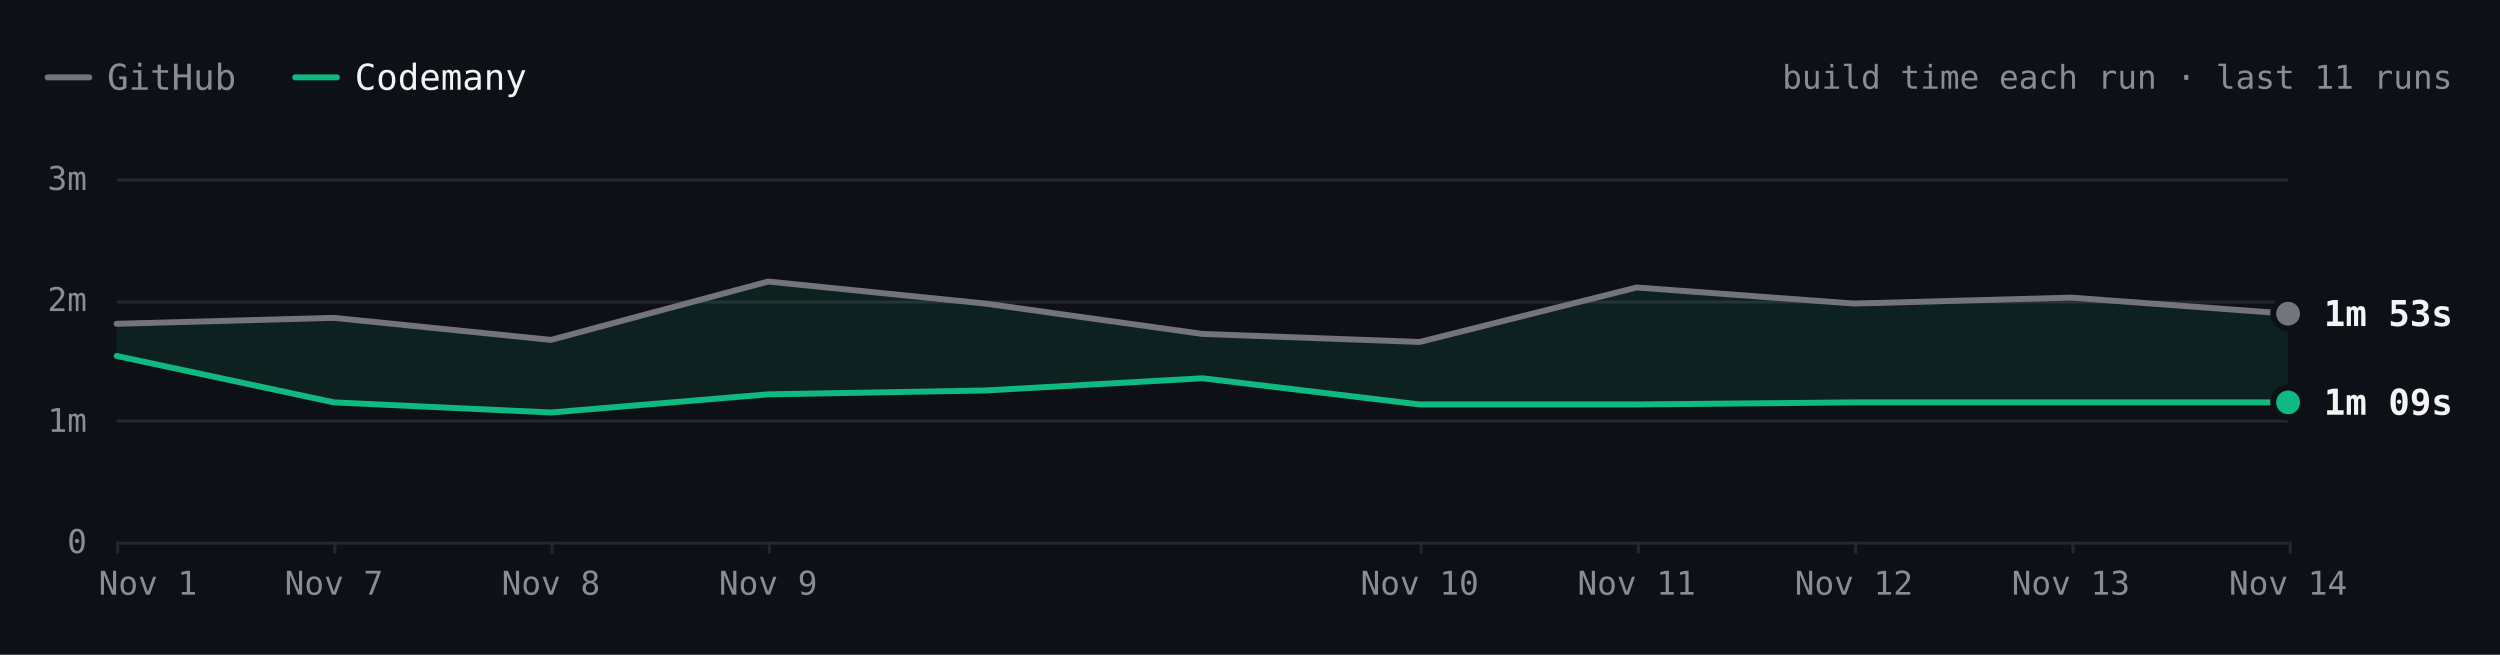
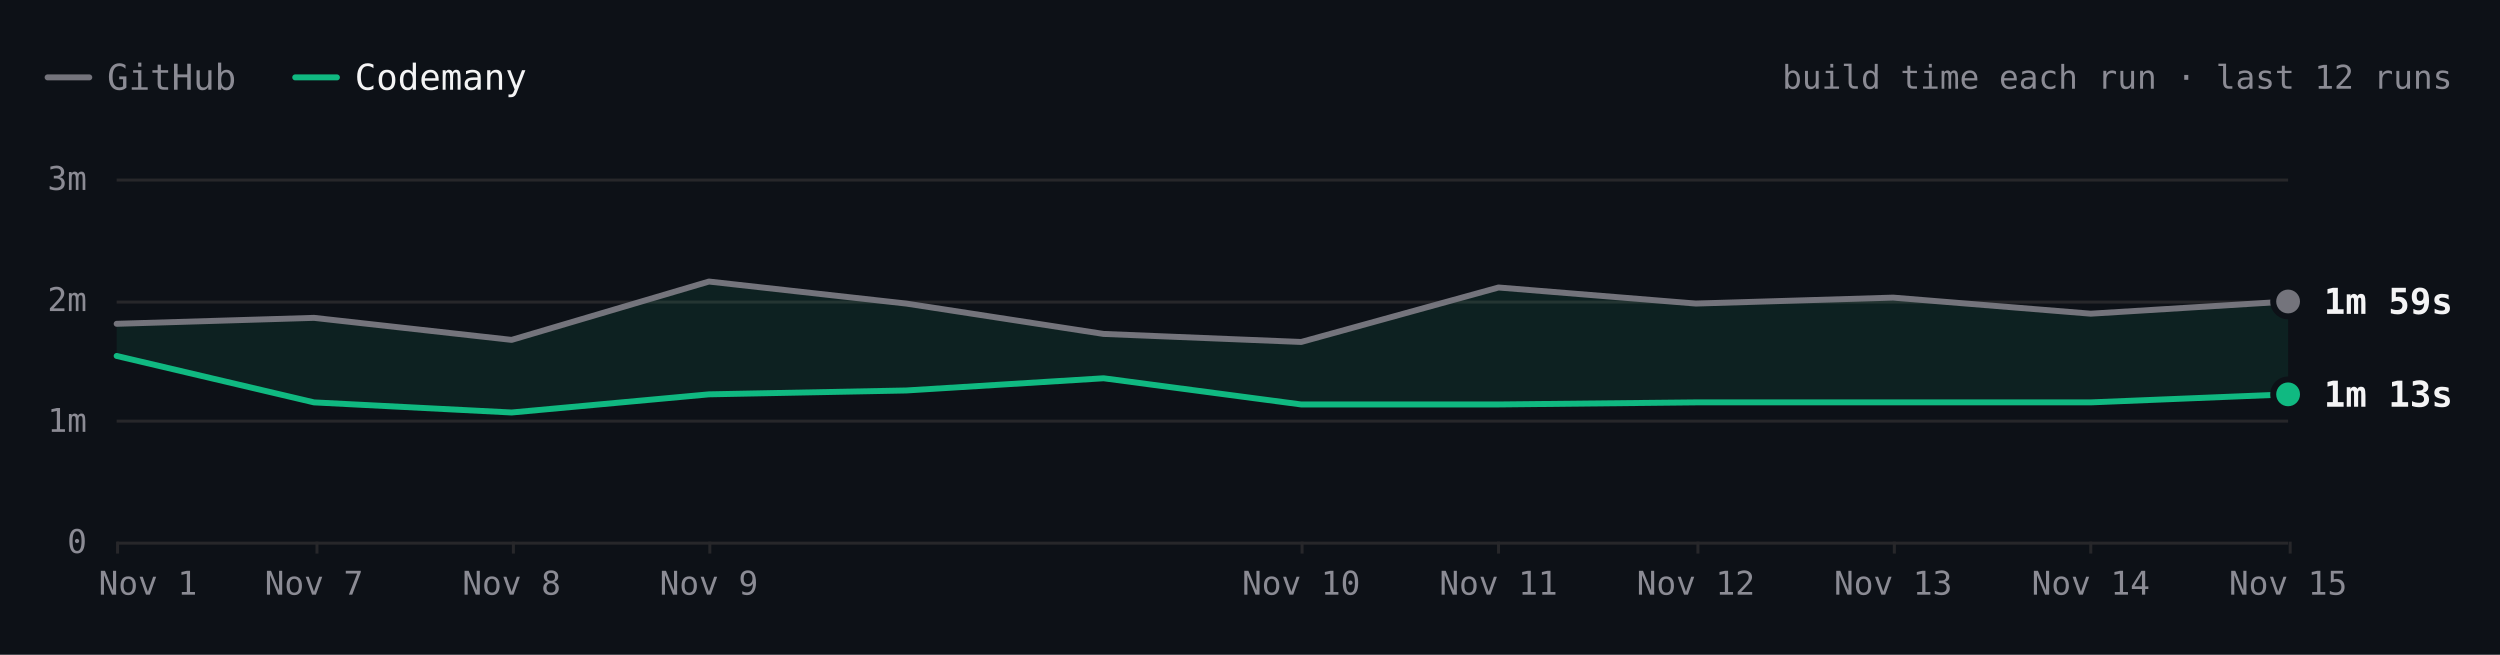
- <svg xmlns="http://www.w3.org/2000/svg" viewBox="0 0 840 220" width="840" height="220" role="img" aria-label="Excalidraw build time each run over the last 11 runs. Latest: GitHub 1m 53s, Codemany 1m 09s. Overall: 1.6× faster." font-family="'JetBrains Mono', ui-monospace, SFMono-Regular, Menlo, monospace" style="max-width:100%;height:auto;font-variant-numeric:tabular-nums">
+ <svg xmlns="http://www.w3.org/2000/svg" viewBox="0 0 840 220" width="840" height="220" role="img" aria-label="Excalidraw build time each run over the last 12 runs. Latest: GitHub 1m 59s, Codemany 1m 13s. Overall: 1.7× faster." font-family="'JetBrains Mono', ui-monospace, SFMono-Regular, Menlo, monospace" style="max-width:100%;height:auto;font-variant-numeric:tabular-nums">
  <rect width="840" height="220" fill="#0d1117" />
  <path d="M16 26h14" stroke="#74747c" stroke-width="2" stroke-linecap="round" />
  <text x="36" y="26" font-size="12" fill="#8b8b94" dominant-baseline="central">GitHub</text>
  <path d="M99.2 26h14" stroke="#10b981" stroke-width="2" stroke-linecap="round" />
  <text x="119.2" y="26" font-size="12" fill="#f4f4f5" dominant-baseline="central">Codemany</text>
-   <text x="824" y="26" font-size="11" fill="#8b8b94" text-anchor="end" dominant-baseline="central">build time each run · last 11 runs</text>
+   <text x="824" y="26" font-size="11" fill="#8b8b94" text-anchor="end" dominant-baseline="central">build time each run · last 12 runs</text>
  <path d="M39.2 182.5L768.8 182.5" stroke="#27272a" stroke-width="1" fill="none" />
  <text x="29.2" y="182" font-size="11" fill="#8b8b94" text-anchor="end" dominant-baseline="central">0</text>
  <path d="M39.2 141.5L768.8 141.5" stroke="#27272a" stroke-width="1" fill="none" />
  <text x="29.2" y="141.3" font-size="11" fill="#8b8b94" text-anchor="end" dominant-baseline="central">1m</text>
  <path d="M39.2 101.5L768.8 101.5" stroke="#27272a" stroke-width="1" fill="none" />
  <text x="29.2" y="100.7" font-size="11" fill="#8b8b94" text-anchor="end" dominant-baseline="central">2m</text>
  <path d="M39.2 60.5L768.8 60.5" stroke="#27272a" stroke-width="1" fill="none" />
  <text x="29.2" y="60" font-size="11" fill="#8b8b94" text-anchor="end" dominant-baseline="central">3m</text>
  <path d="M769.5 182L769.5 186" stroke="#27272a" stroke-width="1" fill="none" />
-   <text x="768.8" y="196" font-size="11" fill="#8b8b94" text-anchor="middle" dominant-baseline="central">Nov 14</text>
-   <path d="M696.5 182L696.5 186" stroke="#27272a" stroke-width="1" fill="none" />
-   <text x="695.8" y="196" font-size="11" fill="#8b8b94" text-anchor="middle" dominant-baseline="central">Nov 13</text>
-   <path d="M623.5 182L623.5 186" stroke="#27272a" stroke-width="1" fill="none" />
-   <text x="622.9" y="196" font-size="11" fill="#8b8b94" text-anchor="middle" dominant-baseline="central">Nov 12</text>
-   <path d="M550.5 182L550.5 186" stroke="#27272a" stroke-width="1" fill="none" />
-   <text x="549.9" y="196" font-size="11" fill="#8b8b94" text-anchor="middle" dominant-baseline="central">Nov 11</text>
-   <path d="M477.5 182L477.5 186" stroke="#27272a" stroke-width="1" fill="none" />
-   <text x="477" y="196" font-size="11" fill="#8b8b94" text-anchor="middle" dominant-baseline="central">Nov 10</text>
-   <path d="M258.5 182L258.5 186" stroke="#27272a" stroke-width="1" fill="none" />
-   <text x="258.1" y="196" font-size="11" fill="#8b8b94" text-anchor="middle" dominant-baseline="central">Nov 9</text>
-   <path d="M185.5 182L185.5 186" stroke="#27272a" stroke-width="1" fill="none" />
-   <text x="185.1" y="196" font-size="11" fill="#8b8b94" text-anchor="middle" dominant-baseline="central">Nov 8</text>
-   <path d="M112.5 182L112.5 186" stroke="#27272a" stroke-width="1" fill="none" />
-   <text x="112.2" y="196" font-size="11" fill="#8b8b94" text-anchor="middle" dominant-baseline="central">Nov 7</text>
+   <text x="768.8" y="196" font-size="11" fill="#8b8b94" text-anchor="middle" dominant-baseline="central">Nov 15</text>
+   <path d="M702.5 182L702.5 186" stroke="#27272a" stroke-width="1" fill="none" />
+   <text x="702.5" y="196" font-size="11" fill="#8b8b94" text-anchor="middle" dominant-baseline="central">Nov 14</text>
+   <path d="M636.5 182L636.5 186" stroke="#27272a" stroke-width="1" fill="none" />
+   <text x="636.1" y="196" font-size="11" fill="#8b8b94" text-anchor="middle" dominant-baseline="central">Nov 13</text>
+   <path d="M570.5 182L570.5 186" stroke="#27272a" stroke-width="1" fill="none" />
+   <text x="569.8" y="196" font-size="11" fill="#8b8b94" text-anchor="middle" dominant-baseline="central">Nov 12</text>
+   <path d="M503.5 182L503.5 186" stroke="#27272a" stroke-width="1" fill="none" />
+   <text x="503.5" y="196" font-size="11" fill="#8b8b94" text-anchor="middle" dominant-baseline="central">Nov 11</text>
+   <path d="M437.5 182L437.5 186" stroke="#27272a" stroke-width="1" fill="none" />
+   <text x="437.2" y="196" font-size="11" fill="#8b8b94" text-anchor="middle" dominant-baseline="central">Nov 10</text>
+   <path d="M238.5 182L238.5 186" stroke="#27272a" stroke-width="1" fill="none" />
+   <text x="238.2" y="196" font-size="11" fill="#8b8b94" text-anchor="middle" dominant-baseline="central">Nov 9</text>
+   <path d="M172.5 182L172.5 186" stroke="#27272a" stroke-width="1" fill="none" />
+   <text x="171.9" y="196" font-size="11" fill="#8b8b94" text-anchor="middle" dominant-baseline="central">Nov 8</text>
+   <path d="M106.5 182L106.5 186" stroke="#27272a" stroke-width="1" fill="none" />
+   <text x="105.5" y="196" font-size="11" fill="#8b8b94" text-anchor="middle" dominant-baseline="central">Nov 7</text>
  <path d="M39.5 182L39.5 186" stroke="#27272a" stroke-width="1" fill="none" />
  <text x="49.7" y="196" font-size="11" fill="#8b8b94" text-anchor="middle" dominant-baseline="central">Nov 1</text>
-   <path d="M39.2 108.8L112.2 106.8L185.1 114.2L258.1 94.6L331 102L404 112.2L477 114.9L549.9 96.6L622.9 102L695.8 100L768.8 105.4L768.8 135.2L695.8 135.2L622.9 135.2L549.9 135.9L477 135.9L404 127.1L331 131.2L258.1 132.5L185.1 138.6L112.2 135.2L39.2 119.6Z" fill="rgba(16,185,129,0.10)" />
-   <path d="M39.2 108.8L112.2 106.8L185.1 114.2L258.1 94.6L331 102L404 112.2L477 114.9L549.9 96.6L622.9 102L695.8 100L768.8 105.4" fill="none" stroke="#74747c" stroke-width="2" stroke-linecap="round" stroke-linejoin="round" />
-   <path d="M39.2 119.6L112.2 135.2L185.1 138.6L258.1 132.5L331 131.2L404 127.1L477 135.9L549.9 135.9L622.9 135.2L695.8 135.2L768.8 135.2" fill="none" stroke="#10b981" stroke-width="2" stroke-linecap="round" stroke-linejoin="round" />
-   <circle cx="768.8" cy="105.4" r="6" fill="#0d1117" />
-   <circle cx="768.8" cy="105.4" r="4" fill="#74747c" />
-   <text x="780.8" y="105.4" font-size="12" fill="#f4f4f5" font-weight="600" dominant-baseline="central">1m 53s</text>
-   <circle cx="768.8" cy="135.2" r="6" fill="#0d1117" />
-   <circle cx="768.8" cy="135.2" r="4" fill="#10b981" />
-   <text x="780.8" y="135.2" font-size="12" fill="#f4f4f5" font-weight="600" dominant-baseline="central">1m 09s</text>
+   <path d="M39.2 108.8L105.5 106.8L171.9 114.2L238.2 94.6L304.5 102L370.8 112.2L437.2 114.9L503.5 96.6L569.8 102L636.1 100L702.5 105.4L768.8 101.3L768.8 132.5L702.5 135.2L636.1 135.2L569.8 135.2L503.5 135.9L437.2 135.9L370.8 127.1L304.5 131.2L238.2 132.5L171.9 138.6L105.5 135.2L39.2 119.6Z" fill="rgba(16,185,129,0.10)" />
+   <path d="M39.2 108.8L105.5 106.8L171.9 114.2L238.2 94.6L304.5 102L370.8 112.2L437.2 114.9L503.5 96.6L569.8 102L636.1 100L702.5 105.4L768.8 101.3" fill="none" stroke="#74747c" stroke-width="2" stroke-linecap="round" stroke-linejoin="round" />
+   <path d="M39.2 119.6L105.5 135.2L171.9 138.6L238.2 132.5L304.5 131.2L370.8 127.1L437.2 135.9L503.5 135.9L569.8 135.2L636.1 135.2L702.5 135.2L768.8 132.5" fill="none" stroke="#10b981" stroke-width="2" stroke-linecap="round" stroke-linejoin="round" />
+   <circle cx="768.8" cy="101.3" r="6" fill="#0d1117" />
+   <circle cx="768.8" cy="101.3" r="4" fill="#74747c" />
+   <text x="780.8" y="101.3" font-size="12" fill="#f4f4f5" font-weight="600" dominant-baseline="central">1m 59s</text>
+   <circle cx="768.8" cy="132.5" r="6" fill="#0d1117" />
+   <circle cx="768.8" cy="132.5" r="4" fill="#10b981" />
+   <text x="780.8" y="132.5" font-size="12" fill="#f4f4f5" font-weight="600" dominant-baseline="central">1m 13s</text>
  <circle class="bench-mark" cx="39.2" cy="108.8" r="12" fill="#0d1117" fill-opacity="0" data-tip="Excalidraw · GitHub · 1m 48s · Nov 1, 14:21 UTC" data-href="https://github.com/codemanyhq/bench-private/actions/runs/41357757246/job/125001439131" style="cursor:pointer" />
  <circle class="bench-mark" cx="39.2" cy="119.6" r="12" fill="#0d1117" fill-opacity="0" data-tip="Excalidraw · Codemany · 1m 32s · Nov 1, 14:21 UTC" data-href="https://github.com/codemanyhq/bench/actions/runs/41189686531/job/124809425519" style="cursor:pointer" />
-   <circle class="bench-mark" cx="112.2" cy="106.8" r="12" fill="#0d1117" fill-opacity="0" data-tip="Excalidraw · GitHub · 1m 51s · Nov 7, 05:27 UTC" data-href="https://github.com/codemanyhq/bench-private/actions/runs/42342779574/job/128313955280" style="cursor:pointer" />
-   <circle class="bench-mark" cx="112.2" cy="135.2" r="12" fill="#0d1117" fill-opacity="0" data-tip="Excalidraw · Codemany · 1m 09s · Nov 7, 05:27 UTC" data-href="https://github.com/codemanyhq/bench/actions/runs/42363100897/job/128383571186" style="cursor:pointer" />
-   <circle class="bench-mark" cx="185.1" cy="114.2" r="12" fill="#0d1117" fill-opacity="0" data-tip="Excalidraw · GitHub · 1m 40s · Nov 8, 11:06 UTC" data-href="https://github.com/codemanyhq/bench-private/actions/runs/42477866952/job/128905488680" style="cursor:pointer" />
-   <circle class="bench-mark" cx="185.1" cy="138.6" r="12" fill="#0d1117" fill-opacity="0" data-tip="Excalidraw · Codemany · 1m 04s · Nov 8, 11:06 UTC" data-href="https://github.com/codemanyhq/bench/actions/runs/42471415877/job/128905483101" style="cursor:pointer" />
-   <circle class="bench-mark" cx="258.1" cy="94.6" r="12" fill="#0d1117" fill-opacity="0" data-tip="Excalidraw · GitHub · 2m 09s · Nov 9, 12:14 UTC" data-href="https://github.com/codemanyhq/bench-private/actions/runs/42629210782/job/129200880871" style="cursor:pointer" />
-   <circle class="bench-mark" cx="258.1" cy="132.5" r="12" fill="#0d1117" fill-opacity="0" data-tip="Excalidraw · Codemany · 1m 13s · Nov 9, 12:14 UTC" data-href="https://github.com/codemanyhq/bench/actions/runs/42610365978/job/129324787190" style="cursor:pointer" />
-   <circle class="bench-mark" cx="331" cy="102" r="12" fill="#0d1117" fill-opacity="0" data-tip="Excalidraw · GitHub · 1m 58s · Nov 9, 17:42 UTC" data-href="https://github.com/codemanyhq/bench-private/actions/runs/42666683657/job/129332199813" style="cursor:pointer" />
-   <circle class="bench-mark" cx="331" cy="131.2" r="12" fill="#0d1117" fill-opacity="0" data-tip="Excalidraw · Codemany · 1m 15s · Nov 9, 17:42 UTC" data-href="https://github.com/codemanyhq/bench/actions/runs/42674474739/job/129403351187" style="cursor:pointer" />
-   <circle class="bench-mark" cx="404" cy="112.2" r="12" fill="#0d1117" fill-opacity="0" data-tip="Excalidraw · GitHub · 1m 43s · Nov 9, 18:46 UTC" data-href="https://github.com/codemanyhq/bench-private/actions/runs/42677014514/job/129361081114" style="cursor:pointer" />
-   <circle class="bench-mark" cx="404" cy="127.1" r="12" fill="#0d1117" fill-opacity="0" data-tip="Excalidraw · Codemany · 1m 21s · Nov 9, 18:46 UTC" data-href="https://github.com/codemanyhq/bench/actions/runs/42681122621/job/129405930193" style="cursor:pointer" />
-   <circle class="bench-mark" cx="477" cy="114.9" r="12" fill="#0d1117" fill-opacity="0" data-tip="Excalidraw · GitHub · 1m 39s · Nov 10, 12:01 UTC" data-href="https://github.com/codemanyhq/bench-private/actions/runs/42824521252/job/129858446905" style="cursor:pointer" />
-   <circle class="bench-mark" cx="477" cy="135.9" r="12" fill="#0d1117" fill-opacity="0" data-tip="Excalidraw · Codemany · 1m 08s · Nov 10, 12:01 UTC" data-href="https://github.com/codemanyhq/bench/actions/runs/42805942110/job/129815997405" style="cursor:pointer" />
-   <circle class="bench-mark" cx="549.9" cy="96.6" r="12" fill="#0d1117" fill-opacity="0" data-tip="Excalidraw · GitHub · 2m 06s · Nov 11, 11:38 UTC" data-href="https://github.com/codemanyhq/bench-private/actions/runs/43022642066/job/130529430462" style="cursor:pointer" />
-   <circle class="bench-mark" cx="549.9" cy="135.9" r="12" fill="#0d1117" fill-opacity="0" data-tip="Excalidraw · Codemany · 1m 08s · Nov 11, 11:38 UTC" data-href="https://github.com/codemanyhq/bench/actions/runs/43008288526/job/130481248130" style="cursor:pointer" />
-   <circle class="bench-mark" cx="622.9" cy="102" r="12" fill="#0d1117" fill-opacity="0" data-tip="Excalidraw · GitHub · 1m 58s · Nov 12, 12:02 UTC" data-href="https://github.com/codemanyhq/bench-private/actions/runs/43230100176/job/131222905175" style="cursor:pointer" />
-   <circle class="bench-mark" cx="622.9" cy="135.2" r="12" fill="#0d1117" fill-opacity="0" data-tip="Excalidraw · Codemany · 1m 09s · Nov 12, 12:02 UTC" data-href="https://github.com/codemanyhq/bench/actions/runs/43207720663/job/131168788528" style="cursor:pointer" />
-   <circle class="bench-mark" cx="695.8" cy="100" r="12" fill="#0d1117" fill-opacity="0" data-tip="Excalidraw · GitHub · 2m 01s · Nov 13, 11:46 UTC" data-href="https://github.com/codemanyhq/bench-private/actions/runs/43430424059/job/131902291572" style="cursor:pointer" />
-   <circle class="bench-mark" cx="695.8" cy="135.2" r="12" fill="#0d1117" fill-opacity="0" data-tip="Excalidraw · Codemany · 1m 09s · Nov 13, 11:46 UTC" data-href="https://github.com/codemanyhq/bench/actions/runs/43413705429/job/131866180832" style="cursor:pointer" />
-   <circle class="bench-mark" cx="768.8" cy="105.4" r="12" fill="#0d1117" fill-opacity="0" data-tip="Excalidraw · GitHub · 1m 53s · Nov 14, 11:15 UTC" data-href="https://github.com/codemanyhq/bench-private/actions/runs/43593333129/job/132442539368" style="cursor:pointer" />
-   <circle class="bench-mark" cx="768.8" cy="135.2" r="12" fill="#0d1117" fill-opacity="0" data-tip="Excalidraw · Codemany · 1m 09s · Nov 14, 11:15 UTC" data-href="https://github.com/codemanyhq/bench/actions/runs/43585486170/job/132429815322" style="cursor:pointer" />
+   <circle class="bench-mark" cx="105.5" cy="106.8" r="12" fill="#0d1117" fill-opacity="0" data-tip="Excalidraw · GitHub · 1m 51s · Nov 7, 05:27 UTC" data-href="https://github.com/codemanyhq/bench-private/actions/runs/42342779574/job/128313955280" style="cursor:pointer" />
+   <circle class="bench-mark" cx="105.5" cy="135.2" r="12" fill="#0d1117" fill-opacity="0" data-tip="Excalidraw · Codemany · 1m 09s · Nov 7, 05:27 UTC" data-href="https://github.com/codemanyhq/bench/actions/runs/42363100897/job/128383571186" style="cursor:pointer" />
+   <circle class="bench-mark" cx="171.9" cy="114.2" r="12" fill="#0d1117" fill-opacity="0" data-tip="Excalidraw · GitHub · 1m 40s · Nov 8, 11:06 UTC" data-href="https://github.com/codemanyhq/bench-private/actions/runs/42477866952/job/128905488680" style="cursor:pointer" />
+   <circle class="bench-mark" cx="171.9" cy="138.6" r="12" fill="#0d1117" fill-opacity="0" data-tip="Excalidraw · Codemany · 1m 04s · Nov 8, 11:06 UTC" data-href="https://github.com/codemanyhq/bench/actions/runs/42471415877/job/128905483101" style="cursor:pointer" />
+   <circle class="bench-mark" cx="238.2" cy="94.6" r="12" fill="#0d1117" fill-opacity="0" data-tip="Excalidraw · GitHub · 2m 09s · Nov 9, 12:14 UTC" data-href="https://github.com/codemanyhq/bench-private/actions/runs/42629210782/job/129200880871" style="cursor:pointer" />
+   <circle class="bench-mark" cx="238.2" cy="132.5" r="12" fill="#0d1117" fill-opacity="0" data-tip="Excalidraw · Codemany · 1m 13s · Nov 9, 12:14 UTC" data-href="https://github.com/codemanyhq/bench/actions/runs/42610365978/job/129324787190" style="cursor:pointer" />
+   <circle class="bench-mark" cx="304.5" cy="102" r="12" fill="#0d1117" fill-opacity="0" data-tip="Excalidraw · GitHub · 1m 58s · Nov 9, 17:42 UTC" data-href="https://github.com/codemanyhq/bench-private/actions/runs/42666683657/job/129332199813" style="cursor:pointer" />
+   <circle class="bench-mark" cx="304.5" cy="131.2" r="12" fill="#0d1117" fill-opacity="0" data-tip="Excalidraw · Codemany · 1m 15s · Nov 9, 17:42 UTC" data-href="https://github.com/codemanyhq/bench/actions/runs/42674474739/job/129403351187" style="cursor:pointer" />
+   <circle class="bench-mark" cx="370.8" cy="112.2" r="12" fill="#0d1117" fill-opacity="0" data-tip="Excalidraw · GitHub · 1m 43s · Nov 9, 18:46 UTC" data-href="https://github.com/codemanyhq/bench-private/actions/runs/42677014514/job/129361081114" style="cursor:pointer" />
+   <circle class="bench-mark" cx="370.8" cy="127.1" r="12" fill="#0d1117" fill-opacity="0" data-tip="Excalidraw · Codemany · 1m 21s · Nov 9, 18:46 UTC" data-href="https://github.com/codemanyhq/bench/actions/runs/42681122621/job/129405930193" style="cursor:pointer" />
+   <circle class="bench-mark" cx="437.2" cy="114.9" r="12" fill="#0d1117" fill-opacity="0" data-tip="Excalidraw · GitHub · 1m 39s · Nov 10, 12:01 UTC" data-href="https://github.com/codemanyhq/bench-private/actions/runs/42824521252/job/129858446905" style="cursor:pointer" />
+   <circle class="bench-mark" cx="437.2" cy="135.9" r="12" fill="#0d1117" fill-opacity="0" data-tip="Excalidraw · Codemany · 1m 08s · Nov 10, 12:01 UTC" data-href="https://github.com/codemanyhq/bench/actions/runs/42805942110/job/129815997405" style="cursor:pointer" />
+   <circle class="bench-mark" cx="503.5" cy="96.6" r="12" fill="#0d1117" fill-opacity="0" data-tip="Excalidraw · GitHub · 2m 06s · Nov 11, 11:38 UTC" data-href="https://github.com/codemanyhq/bench-private/actions/runs/43022642066/job/130529430462" style="cursor:pointer" />
+   <circle class="bench-mark" cx="503.5" cy="135.9" r="12" fill="#0d1117" fill-opacity="0" data-tip="Excalidraw · Codemany · 1m 08s · Nov 11, 11:38 UTC" data-href="https://github.com/codemanyhq/bench/actions/runs/43008288526/job/130481248130" style="cursor:pointer" />
+   <circle class="bench-mark" cx="569.8" cy="102" r="12" fill="#0d1117" fill-opacity="0" data-tip="Excalidraw · GitHub · 1m 58s · Nov 12, 12:02 UTC" data-href="https://github.com/codemanyhq/bench-private/actions/runs/43230100176/job/131222905175" style="cursor:pointer" />
+   <circle class="bench-mark" cx="569.8" cy="135.2" r="12" fill="#0d1117" fill-opacity="0" data-tip="Excalidraw · Codemany · 1m 09s · Nov 12, 12:02 UTC" data-href="https://github.com/codemanyhq/bench/actions/runs/43207720663/job/131168788528" style="cursor:pointer" />
+   <circle class="bench-mark" cx="636.1" cy="100" r="12" fill="#0d1117" fill-opacity="0" data-tip="Excalidraw · GitHub · 2m 01s · Nov 13, 11:46 UTC" data-href="https://github.com/codemanyhq/bench-private/actions/runs/43430424059/job/131902291572" style="cursor:pointer" />
+   <circle class="bench-mark" cx="636.1" cy="135.2" r="12" fill="#0d1117" fill-opacity="0" data-tip="Excalidraw · Codemany · 1m 09s · Nov 13, 11:46 UTC" data-href="https://github.com/codemanyhq/bench/actions/runs/43413705429/job/131866180832" style="cursor:pointer" />
+   <circle class="bench-mark" cx="702.5" cy="105.4" r="12" fill="#0d1117" fill-opacity="0" data-tip="Excalidraw · GitHub · 1m 53s · Nov 14, 11:15 UTC" data-href="https://github.com/codemanyhq/bench-private/actions/runs/43593333129/job/132442539368" style="cursor:pointer" />
+   <circle class="bench-mark" cx="702.5" cy="135.2" r="12" fill="#0d1117" fill-opacity="0" data-tip="Excalidraw · Codemany · 1m 09s · Nov 14, 11:15 UTC" data-href="https://github.com/codemanyhq/bench/actions/runs/43585486170/job/132429815322" style="cursor:pointer" />
+   <circle class="bench-mark" cx="768.8" cy="101.3" r="12" fill="#0d1117" fill-opacity="0" data-tip="Excalidraw · GitHub · 1m 59s · Nov 15, 12:44 UTC" data-href="https://github.com/codemanyhq/bench-private/actions/runs/43715351365/job/132815615571" style="cursor:pointer" />
+   <circle class="bench-mark" cx="768.8" cy="132.5" r="12" fill="#0d1117" fill-opacity="0" data-tip="Excalidraw · Codemany · 1m 13s · Nov 15, 12:44 UTC" data-href="https://github.com/codemanyhq/bench/actions/runs/43706507355/job/132822651572" style="cursor:pointer" />
</svg>
